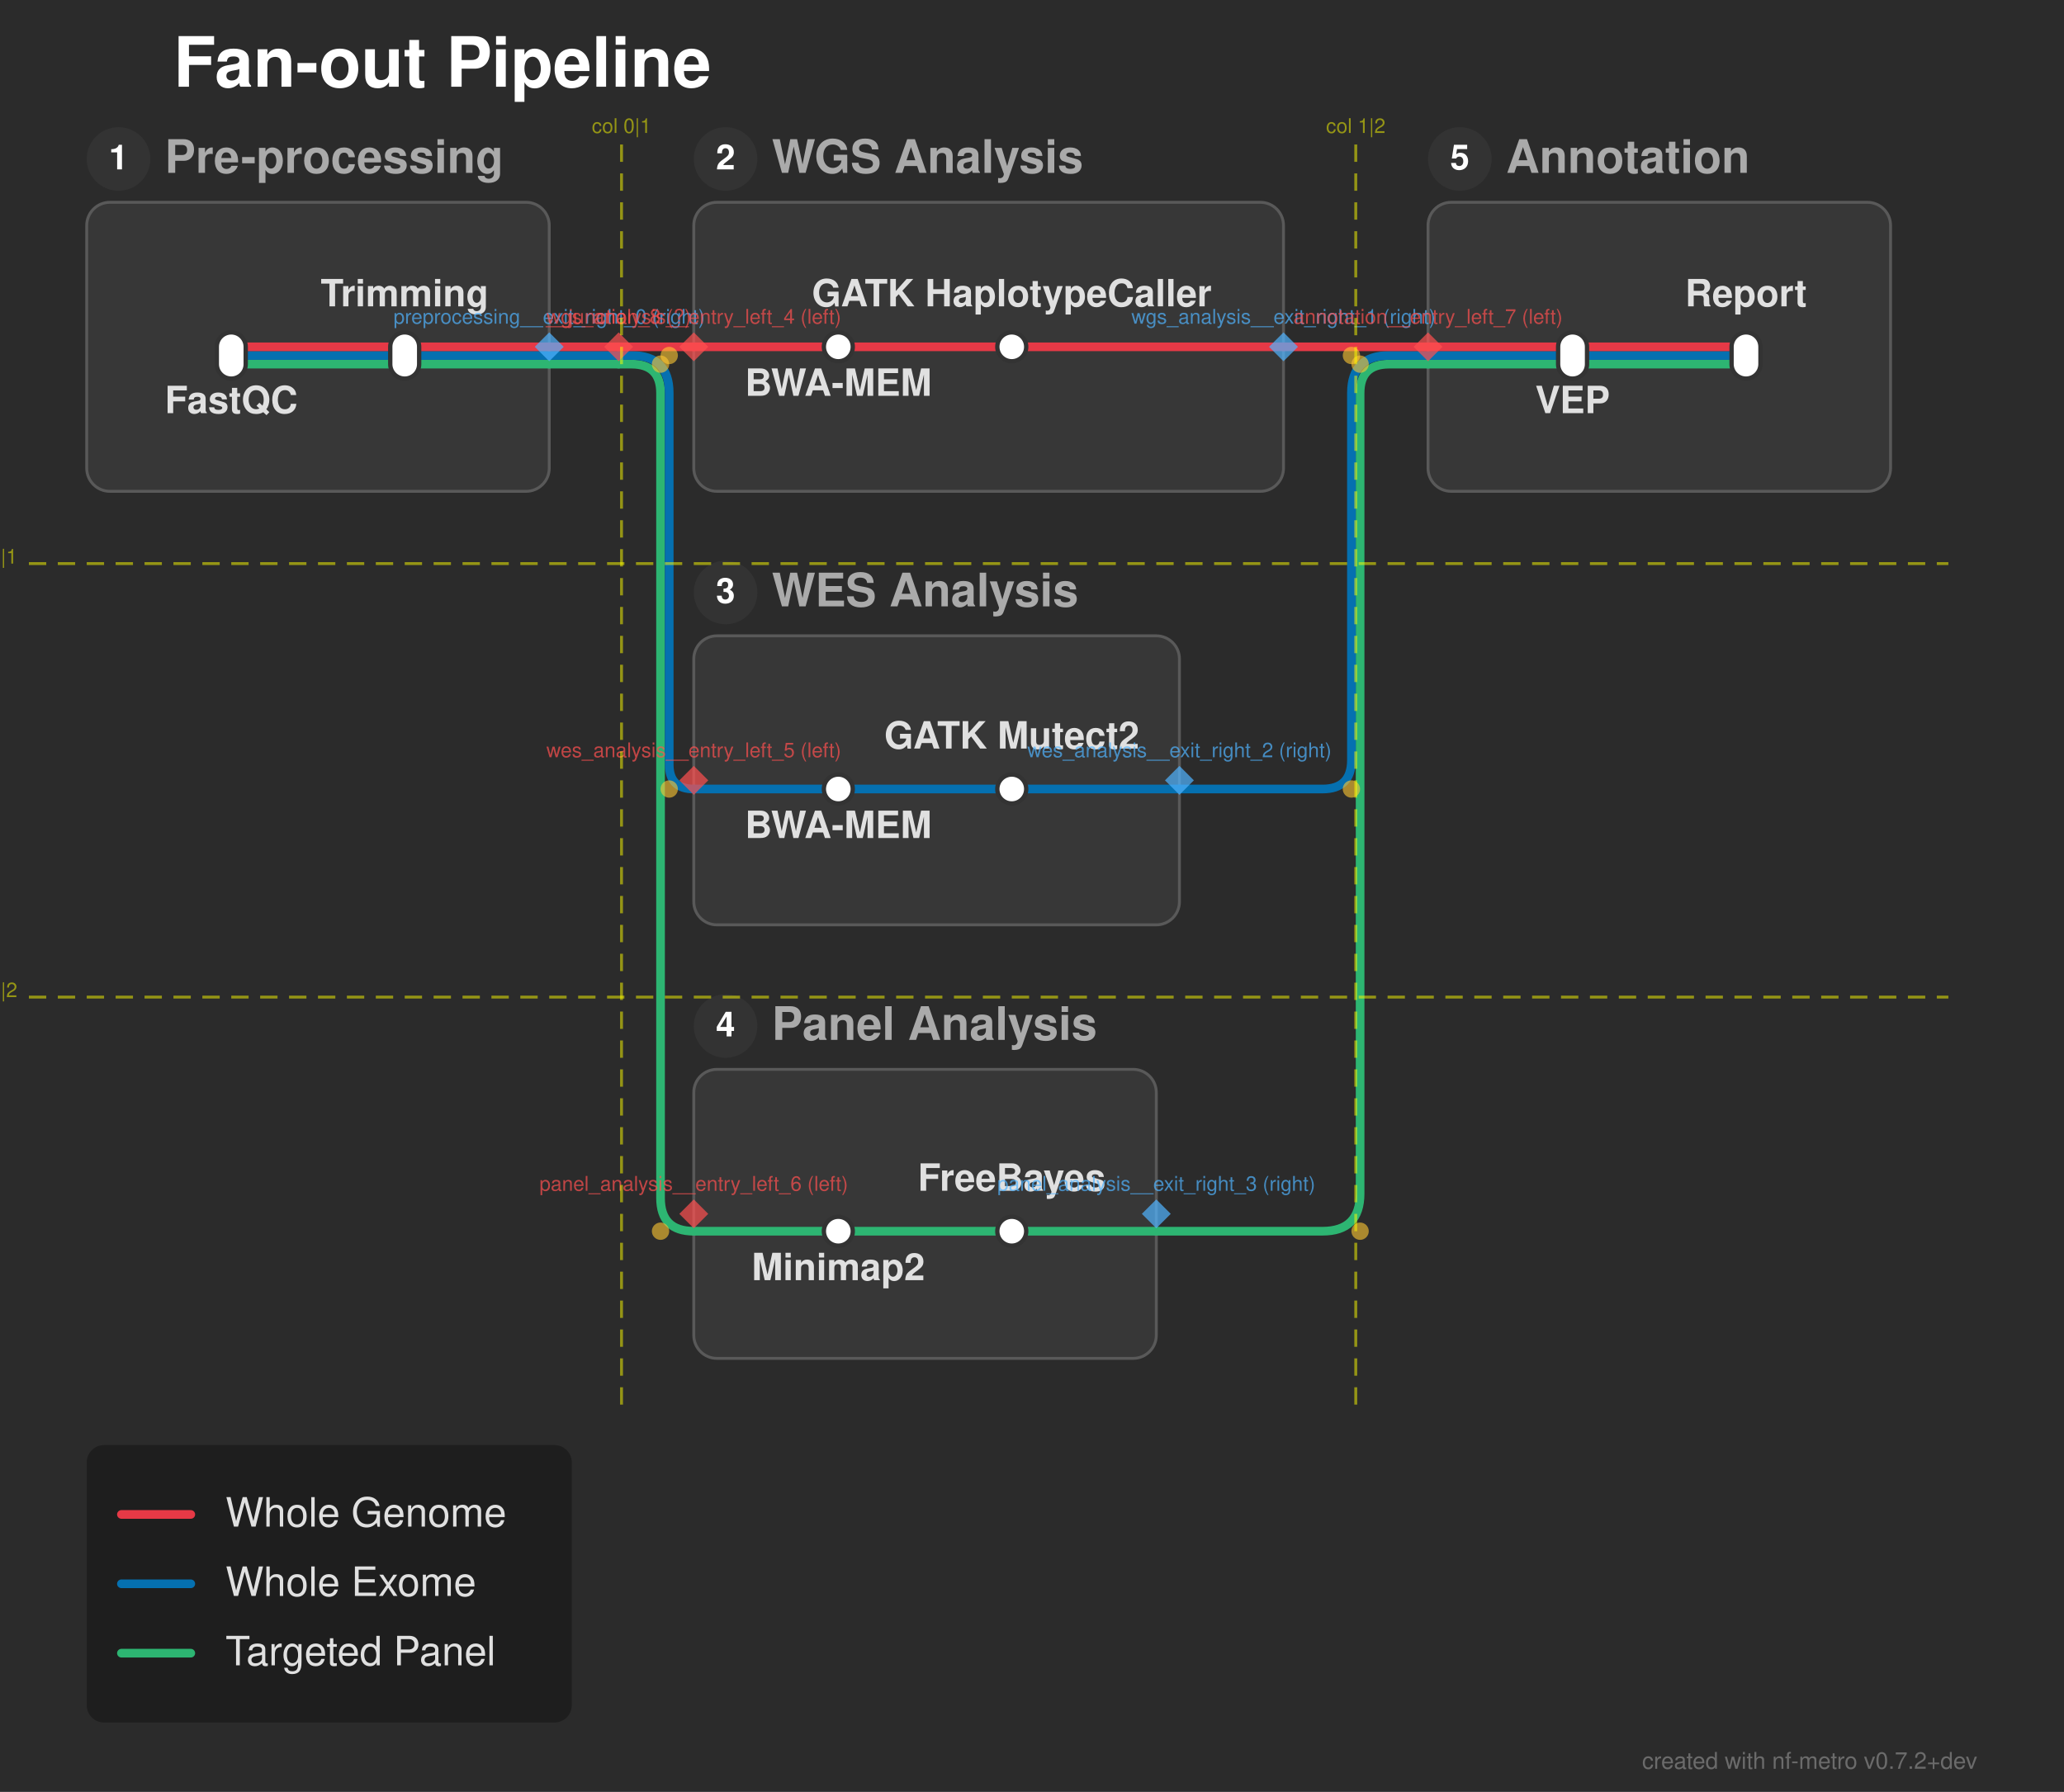
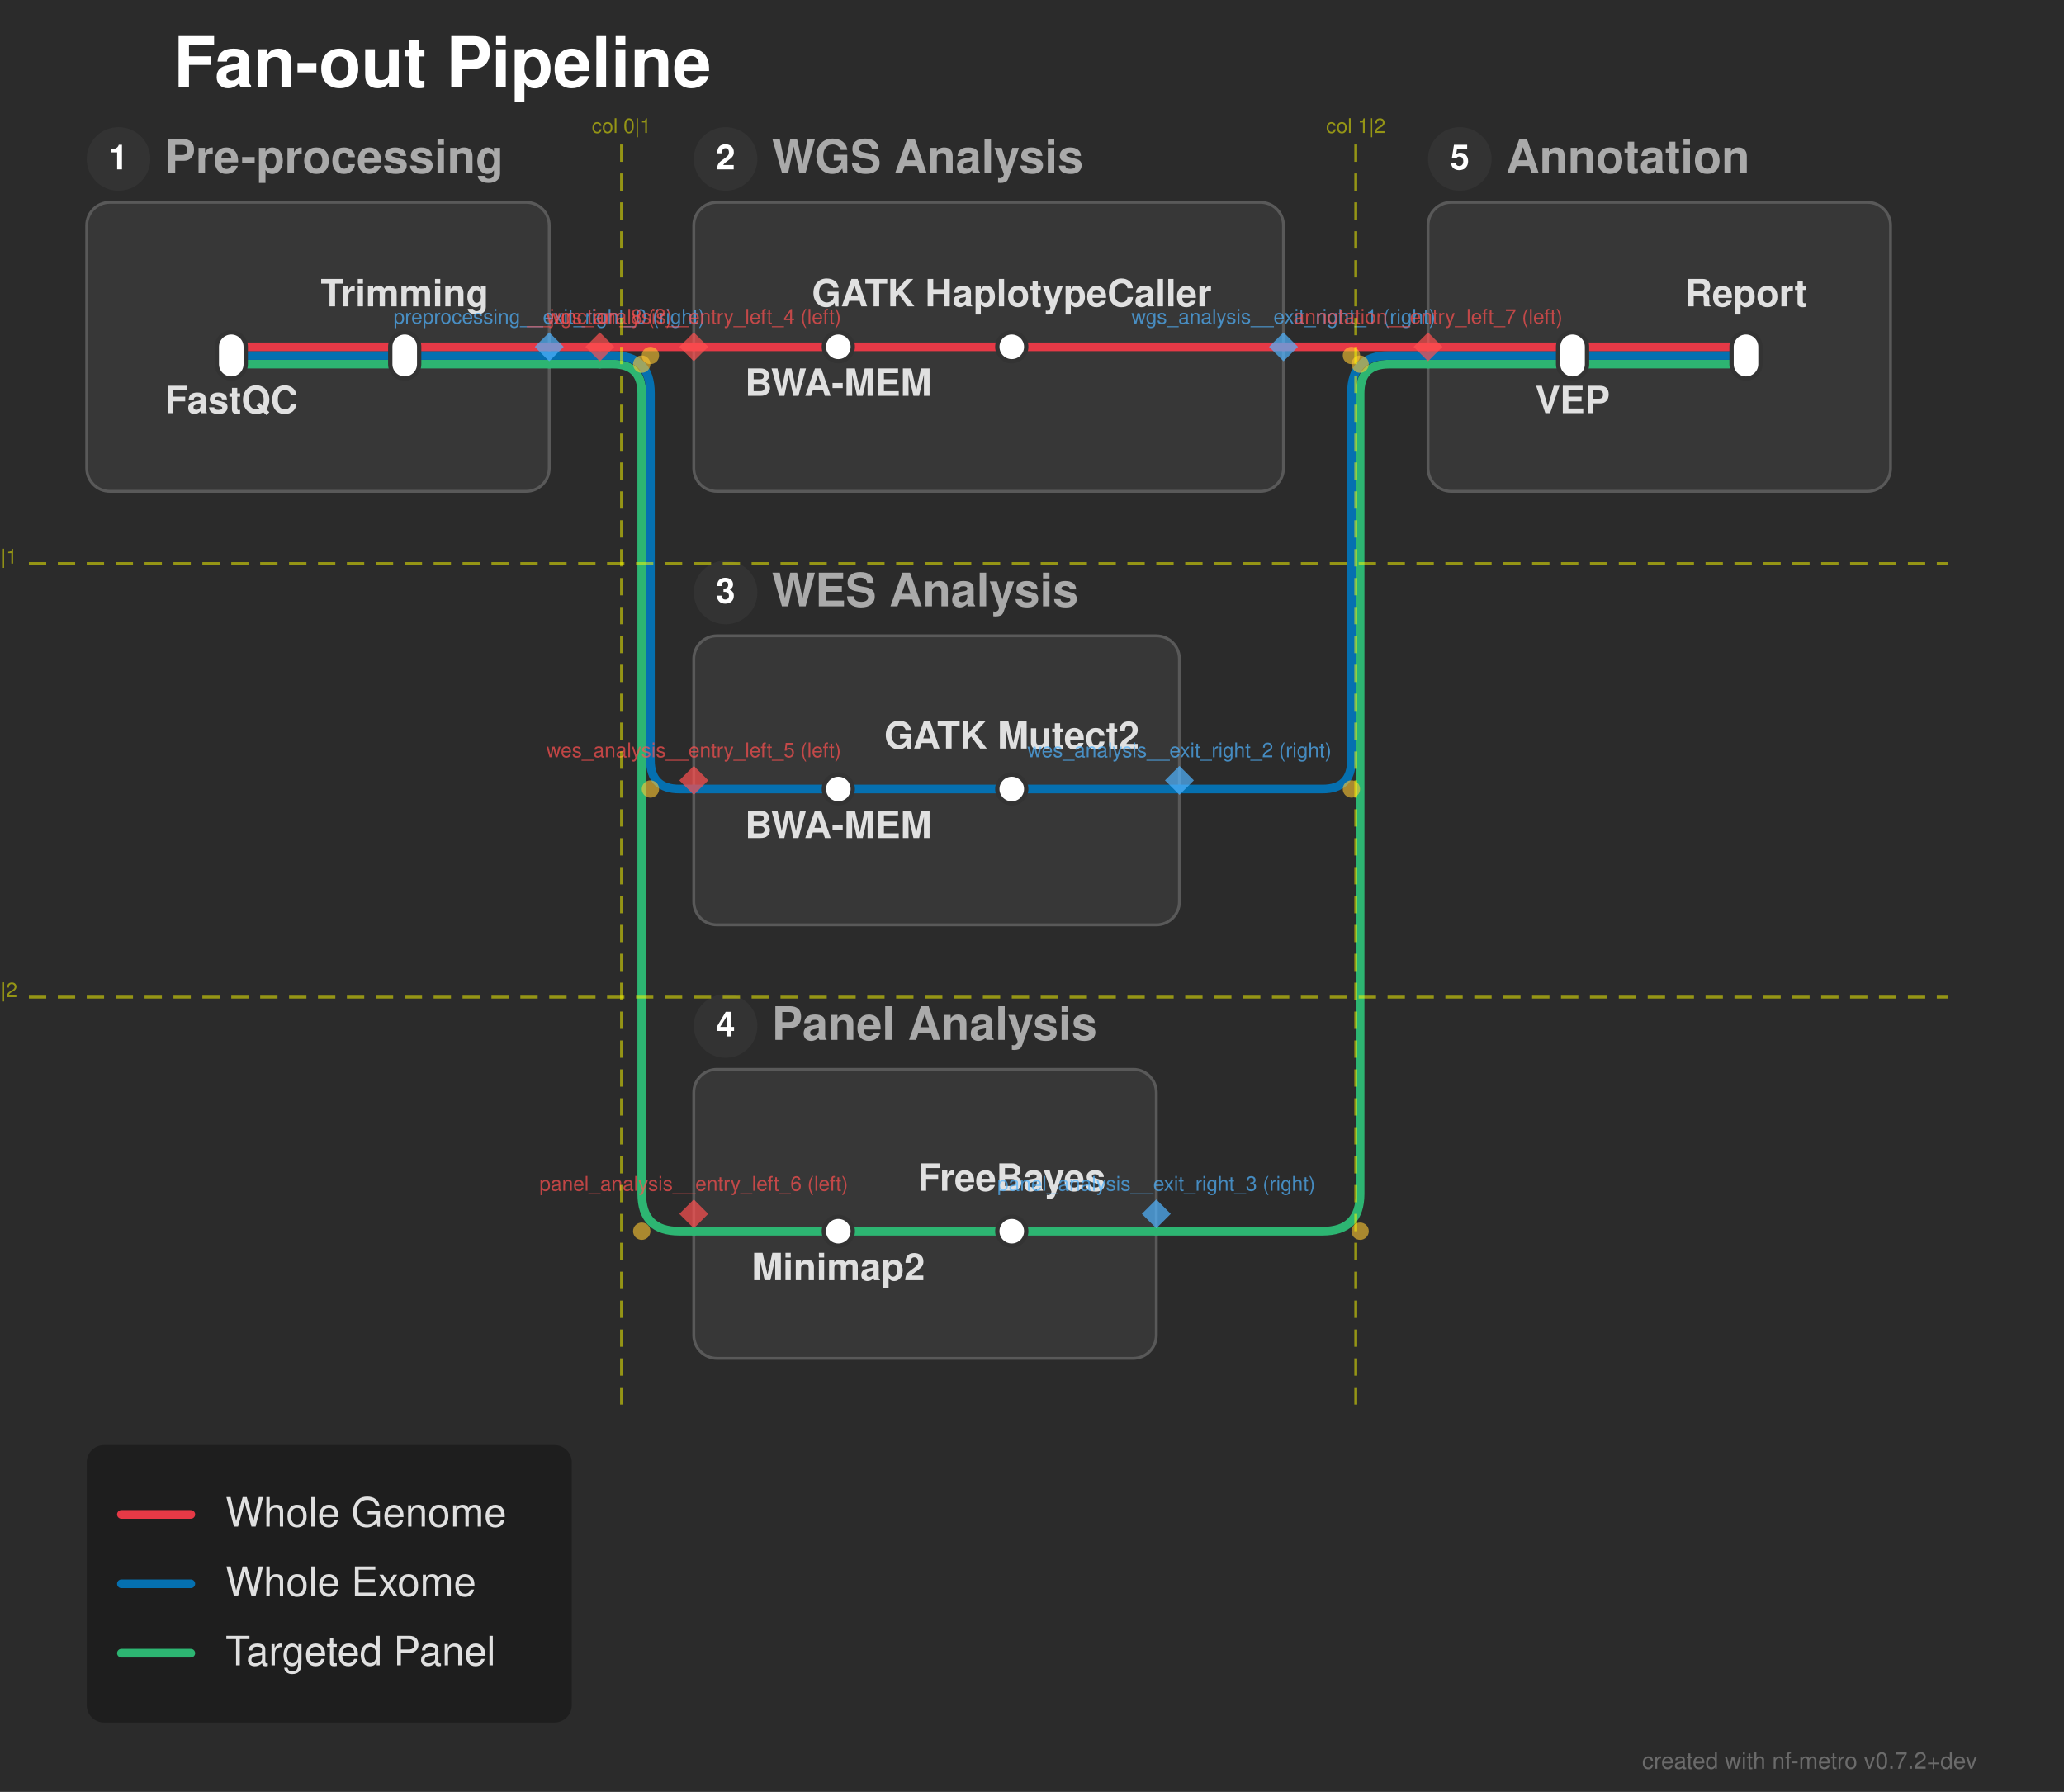
<svg xmlns="http://www.w3.org/2000/svg" width="714" height="620" viewBox="0 0 714 620">
  <defs>
</defs>
  <rect x="0" y="0" width="714" height="620" fill="#2b2b2b" />
  <text x="60.0" y="30.0" font-size="24.0" fill="#ffffff" font-family="'Helvetica Neue', Helvetica, Arial, sans-serif" font-weight="bold" class="nf-metro-title">Fan-out Pipeline</text>
  <rect x="30.0" y="70.0" width="160.0" height="100.0" rx="8" ry="8" fill="#373737" stroke="#595959" stroke-width="1.0" class="nf-metro-section-box" data-section-id="preprocessing" data-section-lines="panel,wes,wgs" />
  <circle cx="41.0" cy="55.0" r="11" fill="#333333" class="nf-metro-section-num-circle" data-section-id="preprocessing" />
  <text x="41.0" y="55.0" font-size="12" fill="#ffffff" font-family="'Helvetica Neue', Helvetica, Arial, sans-serif" font-weight="bold" text-anchor="middle" dy="0.3em" data-section-id="preprocessing">1</text>
  <text x="57.0" y="55.0" font-size="16.0" fill="#aaaaaa" font-family="'Helvetica Neue', Helvetica, Arial, sans-serif" font-weight="bold" dy="0.3em" class="nf-metro-section-label" data-section-id="preprocessing">Pre-processing</text>
  <rect x="240.0" y="70.0" width="204.0" height="100.0" rx="8" ry="8" fill="#373737" stroke="#595959" stroke-width="1.0" class="nf-metro-section-box" data-section-id="wgs_analysis" data-section-lines="wgs" />
  <circle cx="251.0" cy="55.0" r="11" fill="#333333" class="nf-metro-section-num-circle" data-section-id="wgs_analysis" />
  <text x="251.0" y="55.0" font-size="12" fill="#ffffff" font-family="'Helvetica Neue', Helvetica, Arial, sans-serif" font-weight="bold" text-anchor="middle" dy="0.3em" data-section-id="wgs_analysis">2</text>
  <text x="267.0" y="55.0" font-size="16.0" fill="#aaaaaa" font-family="'Helvetica Neue', Helvetica, Arial, sans-serif" font-weight="bold" dy="0.3em" class="nf-metro-section-label" data-section-id="wgs_analysis">WGS Analysis</text>
  <rect x="240.0" y="220.0" width="168.0" height="100.0" rx="8" ry="8" fill="#373737" stroke="#595959" stroke-width="1.0" class="nf-metro-section-box" data-section-id="wes_analysis" data-section-lines="wes" />
  <circle cx="251.0" cy="205.0" r="11" fill="#333333" class="nf-metro-section-num-circle" data-section-id="wes_analysis" />
  <text x="251.0" y="205.0" font-size="12" fill="#ffffff" font-family="'Helvetica Neue', Helvetica, Arial, sans-serif" font-weight="bold" text-anchor="middle" dy="0.3em" data-section-id="wes_analysis">3</text>
  <text x="267.0" y="205.0" font-size="16.0" fill="#aaaaaa" font-family="'Helvetica Neue', Helvetica, Arial, sans-serif" font-weight="bold" dy="0.3em" class="nf-metro-section-label" data-section-id="wes_analysis">WES Analysis</text>
  <rect x="240.0" y="370.0" width="160.0" height="100.0" rx="8" ry="8" fill="#373737" stroke="#595959" stroke-width="1.0" class="nf-metro-section-box" data-section-id="panel_analysis" data-section-lines="panel" />
  <circle cx="251.0" cy="355.0" r="11" fill="#333333" class="nf-metro-section-num-circle" data-section-id="panel_analysis" />
  <text x="251.0" y="355.0" font-size="12" fill="#ffffff" font-family="'Helvetica Neue', Helvetica, Arial, sans-serif" font-weight="bold" text-anchor="middle" dy="0.3em" data-section-id="panel_analysis">4</text>
  <text x="267.0" y="355.0" font-size="16.0" fill="#aaaaaa" font-family="'Helvetica Neue', Helvetica, Arial, sans-serif" font-weight="bold" dy="0.3em" class="nf-metro-section-label" data-section-id="panel_analysis">Panel Analysis</text>
  <rect x="494.0" y="70.0" width="160.0" height="100.0" rx="8" ry="8" fill="#373737" stroke="#595959" stroke-width="1.0" class="nf-metro-section-box" data-section-id="annotation" data-section-lines="panel,wes,wgs" />
  <circle cx="505.0" cy="55.0" r="11" fill="#333333" class="nf-metro-section-num-circle" data-section-id="annotation" />
  <text x="505.0" y="55.0" font-size="12" fill="#ffffff" font-family="'Helvetica Neue', Helvetica, Arial, sans-serif" font-weight="bold" text-anchor="middle" dy="0.3em" data-section-id="annotation">5</text>
  <text x="521.0" y="55.0" font-size="16.0" fill="#aaaaaa" font-family="'Helvetica Neue', Helvetica, Arial, sans-serif" font-weight="bold" dy="0.3em" class="nf-metro-section-label" data-section-id="annotation">Annotation</text>
  <path d="M80.0,126.0 L140.0,126.0" stroke="#2db572" stroke-width="3.0" stroke-linecap="round" class="metro-line-panel" data-line-id="panel" />
  <path d="M290.0,426.0 L350.0,426.0" stroke="#2db572" stroke-width="3.0" stroke-linecap="round" class="metro-line-panel" data-line-id="panel" />
  <path d="M544.0,126.0 L604.0,126.0" stroke="#2db572" stroke-width="3.0" stroke-linecap="round" class="metro-line-panel" data-line-id="panel" />
  <path d="M140.0,126.0 L190.0,126.0" stroke="#2db572" stroke-width="3.0" stroke-linecap="round" class="metro-line-panel" data-line-id="panel" />
  <path d="M240.0,426.0 L290.0,426.0" stroke="#2db572" stroke-width="3.0" stroke-linecap="round" class="metro-line-panel" data-line-id="panel" />
  <path d="M350.0,426.0 L400.0,426.0" stroke="#2db572" stroke-width="3.0" stroke-linecap="round" class="metro-line-panel" data-line-id="panel" />
  <path d="M494.0,126.0 L544.0,126.0" stroke="#2db572" stroke-width="3.0" stroke-linecap="round" class="metro-line-panel" data-line-id="panel" />
-   <path d="M190.0,126.0 L214.0,126.0" stroke="#2db572" stroke-width="3.0" stroke-linecap="round" class="metro-line-panel" data-line-id="panel" />
-   <path d="M214.0,126.0 L218.5,126.0 Q228.5,126.0,228.5,136.0 L228.5,414.5 Q228.5,426.0,240.0,426.0 L240.0,426.0" stroke="#2db572" stroke-width="3.0" fill="none" stroke-linecap="round" stroke-linejoin="round" class="metro-line-panel" data-line-id="panel" />
+   <path d="M190.0,126.0 L207.5,126.0" stroke="#2db572" stroke-width="3.0" stroke-linecap="round" class="metro-line-panel" data-line-id="panel" />
+   <path d="M207.5,126.0 L212.0,126.0 Q222.0,126.0,222.0,136.0 L222.0,413.0 Q222.0,426.0,235.0,426.0 L240.0,426.0" stroke="#2db572" stroke-width="3.0" fill="none" stroke-linecap="round" stroke-linejoin="round" class="metro-line-panel" data-line-id="panel" />
  <path d="M400.0,426.0 L457.5,426.0 Q470.5,426.0,470.5,413.0 L470.5,136.0 Q470.5,126.0,480.5,126.0 L494.0,126.0" stroke="#2db572" stroke-width="3.0" fill="none" stroke-linecap="round" stroke-linejoin="round" class="metro-line-panel" data-line-id="panel" />
  <path d="M80.0,123.0 L140.0,123.0" stroke="#0570b0" stroke-width="3.0" stroke-linecap="round" class="metro-line-wes" data-line-id="wes" />
  <path d="M290.0,273.0 L350.0,273.0" stroke="#0570b0" stroke-width="3.0" stroke-linecap="round" class="metro-line-wes" data-line-id="wes" />
  <path d="M544.0,123.0 L604.0,123.0" stroke="#0570b0" stroke-width="3.0" stroke-linecap="round" class="metro-line-wes" data-line-id="wes" />
  <path d="M140.0,123.0 L190.0,123.0" stroke="#0570b0" stroke-width="3.0" stroke-linecap="round" class="metro-line-wes" data-line-id="wes" />
  <path d="M240.0,273.0 L290.0,273.0" stroke="#0570b0" stroke-width="3.0" stroke-linecap="round" class="metro-line-wes" data-line-id="wes" />
  <path d="M350.0,273.0 L408.0,273.0" stroke="#0570b0" stroke-width="3.0" stroke-linecap="round" class="metro-line-wes" data-line-id="wes" />
  <path d="M494.0,123.0 L544.0,123.0" stroke="#0570b0" stroke-width="3.0" stroke-linecap="round" class="metro-line-wes" data-line-id="wes" />
-   <path d="M190.0,123.0 L214.0,123.0" stroke="#0570b0" stroke-width="3.0" stroke-linecap="round" class="metro-line-wes" data-line-id="wes" />
-   <path d="M214.0,123.0 L218.5,123.0 Q231.5,123.0,231.5,136.0 L231.5,264.5 Q231.5,273.0,240.0,273.0 L240.0,273.0" stroke="#0570b0" stroke-width="3.0" fill="none" stroke-linecap="round" stroke-linejoin="round" class="metro-line-wes" data-line-id="wes" />
+   <path d="M190.0,123.0 L207.5,123.0" stroke="#0570b0" stroke-width="3.0" stroke-linecap="round" class="metro-line-wes" data-line-id="wes" />
+   <path d="M207.5,123.0 L212.0,123.0 Q225.0,123.0,225.0,136.0 L225.0,263.0 Q225.0,273.0,235.0,273.0 L240.0,273.0" stroke="#0570b0" stroke-width="3.0" fill="none" stroke-linecap="round" stroke-linejoin="round" class="metro-line-wes" data-line-id="wes" />
  <path d="M408.0,273.0 L457.5,273.0 Q467.5,273.0,467.5,263.0 L467.5,136.0 Q467.5,123.0,480.5,123.0 L494.0,123.0" stroke="#0570b0" stroke-width="3.0" fill="none" stroke-linecap="round" stroke-linejoin="round" class="metro-line-wes" data-line-id="wes" />
  <path d="M80.0,120.0 L140.0,120.0" stroke="#e63946" stroke-width="3.0" stroke-linecap="round" class="metro-line-wgs" data-line-id="wgs" />
  <path d="M290.0,120.0 L350.0,120.0" stroke="#e63946" stroke-width="3.0" stroke-linecap="round" class="metro-line-wgs" data-line-id="wgs" />
  <path d="M544.0,120.0 L604.0,120.0" stroke="#e63946" stroke-width="3.0" stroke-linecap="round" class="metro-line-wgs" data-line-id="wgs" />
  <path d="M140.0,120.0 L190.0,120.0" stroke="#e63946" stroke-width="3.0" stroke-linecap="round" class="metro-line-wgs" data-line-id="wgs" />
  <path d="M240.0,120.0 L290.0,120.0" stroke="#e63946" stroke-width="3.0" stroke-linecap="round" class="metro-line-wgs" data-line-id="wgs" />
  <path d="M350.0,120.0 L444.0,120.0" stroke="#e63946" stroke-width="3.0" stroke-linecap="round" class="metro-line-wgs" data-line-id="wgs" />
  <path d="M494.0,120.0 L544.0,120.0" stroke="#e63946" stroke-width="3.0" stroke-linecap="round" class="metro-line-wgs" data-line-id="wgs" />
-   <path d="M190.0,120.0 L214.0,120.0" stroke="#e63946" stroke-width="3.0" stroke-linecap="round" class="metro-line-wgs" data-line-id="wgs" />
-   <path d="M214.0,120.0 L240.0,120.0" stroke="#e63946" stroke-width="3.0" stroke-linecap="round" class="metro-line-wgs" data-line-id="wgs" />
+   <path d="M190.0,120.0 L207.5,120.0" stroke="#e63946" stroke-width="3.0" stroke-linecap="round" class="metro-line-wgs" data-line-id="wgs" />
+   <path d="M207.5,120.0 L240.0,120.0" stroke="#e63946" stroke-width="3.0" stroke-linecap="round" class="metro-line-wgs" data-line-id="wgs" />
  <path d="M444.0,120.0 L494.0,120.0" stroke="#e63946" stroke-width="3.0" stroke-linecap="round" class="metro-line-wgs" data-line-id="wgs" />
  <rect x="75.0" y="115.0" width="10.0" height="16.0" rx="5.0" ry="5.0" fill="#ffffff" stroke="#333333" stroke-width="1.5" class="nf-metro-station" data-station-id="fastqc" data-station-lines="panel,wes,wgs" data-station-label="FastQC" data-section-id="preprocessing" data-section-name="Pre-processing" />
  <rect x="135.0" y="115.0" width="10.0" height="16.0" rx="5.0" ry="5.0" fill="#ffffff" stroke="#333333" stroke-width="1.5" class="nf-metro-station" data-station-id="trim" data-station-lines="panel,wes,wgs" data-station-label="Trimming" data-section-id="preprocessing" data-section-name="Pre-processing" />
  <rect x="285.0" y="115.0" width="10.0" height="10.0" rx="5.0" ry="5.0" fill="#ffffff" stroke="#333333" stroke-width="1.5" class="nf-metro-station" data-station-id="bwa_wgs" data-station-lines="wgs" data-station-label="BWA-MEM" data-section-id="wgs_analysis" data-section-name="WGS Analysis" />
  <rect x="345.0" y="115.0" width="10.0" height="10.0" rx="5.0" ry="5.0" fill="#ffffff" stroke="#333333" stroke-width="1.5" class="nf-metro-station" data-station-id="gatk_wgs" data-station-lines="wgs" data-station-label="GATK HaplotypeCaller" data-section-id="wgs_analysis" data-section-name="WGS Analysis" />
  <rect x="285.0" y="268.0" width="10.0" height="10.0" rx="5.0" ry="5.0" fill="#ffffff" stroke="#333333" stroke-width="1.5" class="nf-metro-station" data-station-id="bwa_wes" data-station-lines="wes" data-station-label="BWA-MEM" data-section-id="wes_analysis" data-section-name="WES Analysis" />
  <rect x="345.0" y="268.0" width="10.0" height="10.0" rx="5.0" ry="5.0" fill="#ffffff" stroke="#333333" stroke-width="1.5" class="nf-metro-station" data-station-id="gatk_wes" data-station-lines="wes" data-station-label="GATK Mutect2" data-section-id="wes_analysis" data-section-name="WES Analysis" />
  <rect x="285.0" y="421.0" width="10.0" height="10.0" rx="5.0" ry="5.0" fill="#ffffff" stroke="#333333" stroke-width="1.5" class="nf-metro-station" data-station-id="minimap" data-station-lines="panel" data-station-label="Minimap2" data-section-id="panel_analysis" data-section-name="Panel Analysis" />
  <rect x="345.0" y="421.0" width="10.0" height="10.0" rx="5.0" ry="5.0" fill="#ffffff" stroke="#333333" stroke-width="1.5" class="nf-metro-station" data-station-id="freebayes" data-station-lines="panel" data-station-label="FreeBayes" data-section-id="panel_analysis" data-section-name="Panel Analysis" />
  <rect x="539.0" y="115.0" width="10.0" height="16.0" rx="5.0" ry="5.0" fill="#ffffff" stroke="#333333" stroke-width="1.5" class="nf-metro-station" data-station-id="vep" data-station-lines="panel,wes,wgs" data-station-label="VEP" data-section-id="annotation" data-section-name="Annotation" />
  <rect x="599.0" y="115.0" width="10.0" height="16.0" rx="5.0" ry="5.0" fill="#ffffff" stroke="#333333" stroke-width="1.5" class="nf-metro-station" data-station-id="report" data-station-lines="panel,wes,wgs" data-station-label="Report" data-section-id="annotation" data-section-name="Annotation" />
  <text x="80.0" y="137.0" font-size="13.0" fill="#e0e0e0" font-family="'Helvetica Neue', Helvetica, Arial, sans-serif" font-weight="bold" text-anchor="middle" dominant-baseline="hanging" data-station-id="fastqc" class="nf-metro-station-label">FastQC</text>
  <text x="290.0" y="131.0" font-size="13.0" fill="#e0e0e0" font-family="'Helvetica Neue', Helvetica, Arial, sans-serif" font-weight="bold" text-anchor="middle" dominant-baseline="hanging" data-station-id="bwa_wgs" class="nf-metro-station-label">BWA-MEM</text>
  <text x="544.0" y="137.0" font-size="13.0" fill="#e0e0e0" font-family="'Helvetica Neue', Helvetica, Arial, sans-serif" font-weight="bold" text-anchor="middle" dominant-baseline="hanging" data-station-id="vep" class="nf-metro-station-label">VEP</text>
  <text x="290.0" y="284.0" font-size="13.0" fill="#e0e0e0" font-family="'Helvetica Neue', Helvetica, Arial, sans-serif" font-weight="bold" text-anchor="middle" dominant-baseline="hanging" data-station-id="bwa_wes" class="nf-metro-station-label">BWA-MEM</text>
  <text x="290.0" y="437.0" font-size="13.0" fill="#e0e0e0" font-family="'Helvetica Neue', Helvetica, Arial, sans-serif" font-weight="bold" text-anchor="middle" dominant-baseline="hanging" data-station-id="minimap" class="nf-metro-station-label">Minimap2</text>
  <text x="140.0" y="106.0" font-size="13.0" fill="#e0e0e0" font-family="'Helvetica Neue', Helvetica, Arial, sans-serif" font-weight="bold" text-anchor="middle" dominant-baseline="auto" data-station-id="trim" class="nf-metro-station-label">Trimming</text>
  <text x="350.0" y="106.0" font-size="13.0" fill="#e0e0e0" font-family="'Helvetica Neue', Helvetica, Arial, sans-serif" font-weight="bold" text-anchor="middle" dominant-baseline="auto" data-station-id="gatk_wgs" class="nf-metro-station-label">GATK HaplotypeCaller</text>
  <text x="604.0" y="106.0" font-size="13.0" fill="#e0e0e0" font-family="'Helvetica Neue', Helvetica, Arial, sans-serif" font-weight="bold" text-anchor="middle" dominant-baseline="auto" data-station-id="report" class="nf-metro-station-label">Report</text>
  <text x="350.0" y="259.0" font-size="13.0" fill="#e0e0e0" font-family="'Helvetica Neue', Helvetica, Arial, sans-serif" font-weight="bold" text-anchor="middle" dominant-baseline="auto" data-station-id="gatk_wes" class="nf-metro-station-label">GATK Mutect2</text>
  <text x="350.0" y="412.0" font-size="13.0" fill="#e0e0e0" font-family="'Helvetica Neue', Helvetica, Arial, sans-serif" font-weight="bold" text-anchor="middle" dominant-baseline="auto" data-station-id="freebayes" class="nf-metro-station-label">FreeBayes</text>
-   <circle cx="231.5" cy="123.0" r="3.0" fill="rgba(255, 200, 50, 0.6)" />
-   <circle cx="231.5" cy="273.0" r="3.0" fill="rgba(255, 200, 50, 0.6)" />
-   <circle cx="228.5" cy="126.0" r="3.0" fill="rgba(255, 200, 50, 0.6)" />
-   <circle cx="228.5" cy="426.0" r="3.0" fill="rgba(255, 200, 50, 0.6)" />
+   <circle cx="225.0" cy="123.0" r="3.0" fill="rgba(255, 200, 50, 0.6)" />
+   <circle cx="225.0" cy="273.0" r="3.0" fill="rgba(255, 200, 50, 0.6)" />
+   <circle cx="222.0" cy="126.0" r="3.0" fill="rgba(255, 200, 50, 0.6)" />
+   <circle cx="222.0" cy="426.0" r="3.0" fill="rgba(255, 200, 50, 0.6)" />
  <circle cx="467.5" cy="273.0" r="3.0" fill="rgba(255, 200, 50, 0.6)" />
  <circle cx="467.5" cy="123.0" r="3.0" fill="rgba(255, 200, 50, 0.6)" />
  <circle cx="470.5" cy="426.0" r="3.0" fill="rgba(255, 200, 50, 0.6)" />
  <circle cx="470.5" cy="126.0" r="3.0" fill="rgba(255, 200, 50, 0.6)" />
  <path d="M190.0,115.0 L195.0,120.0 L190.0,125.0 L185.0,120.0 Z" fill="rgba(80, 180, 255, 0.7)" stroke="none" />
  <text x="190.0" y="112.0" font-size="7" fill="rgba(80, 180, 255, 0.7)" font-family="'Helvetica Neue', Helvetica, Arial, sans-serif" text-anchor="middle" dominant-baseline="auto">preprocessing__exit_right_0 (right)</text>
  <path d="M444.0,115.0 L449.0,120.0 L444.0,125.0 L439.0,120.0 Z" fill="rgba(80, 180, 255, 0.7)" stroke="none" />
  <text x="444.0" y="112.0" font-size="7" fill="rgba(80, 180, 255, 0.7)" font-family="'Helvetica Neue', Helvetica, Arial, sans-serif" text-anchor="middle" dominant-baseline="auto">wgs_analysis__exit_right_1 (right)</text>
  <path d="M408.0,265.0 L413.0,270.0 L408.0,275.0 L403.0,270.0 Z" fill="rgba(80, 180, 255, 0.7)" stroke="none" />
  <text x="408.0" y="262.0" font-size="7" fill="rgba(80, 180, 255, 0.7)" font-family="'Helvetica Neue', Helvetica, Arial, sans-serif" text-anchor="middle" dominant-baseline="auto">wes_analysis__exit_right_2 (right)</text>
  <path d="M400.0,415.0 L405.0,420.0 L400.0,425.0 L395.0,420.0 Z" fill="rgba(80, 180, 255, 0.7)" stroke="none" />
  <text x="400.0" y="412.0" font-size="7" fill="rgba(80, 180, 255, 0.7)" font-family="'Helvetica Neue', Helvetica, Arial, sans-serif" text-anchor="middle" dominant-baseline="auto">panel_analysis__exit_right_3 (right)</text>
  <path d="M240.0,115.0 L245.0,120.0 L240.0,125.0 L235.0,120.0 Z" fill="rgba(255, 80, 80, 0.7)" stroke="none" />
  <text x="240.0" y="112.0" font-size="7" fill="rgba(255, 80, 80, 0.7)" font-family="'Helvetica Neue', Helvetica, Arial, sans-serif" text-anchor="middle" dominant-baseline="auto">wgs_analysis__entry_left_4 (left)</text>
  <path d="M240.0,265.0 L245.0,270.0 L240.0,275.0 L235.0,270.0 Z" fill="rgba(255, 80, 80, 0.7)" stroke="none" />
  <text x="240.0" y="262.0" font-size="7" fill="rgba(255, 80, 80, 0.7)" font-family="'Helvetica Neue', Helvetica, Arial, sans-serif" text-anchor="middle" dominant-baseline="auto">wes_analysis__entry_left_5 (left)</text>
  <path d="M240.0,415.0 L245.0,420.0 L240.0,425.0 L235.0,420.0 Z" fill="rgba(255, 80, 80, 0.7)" stroke="none" />
  <text x="240.0" y="412.0" font-size="7" fill="rgba(255, 80, 80, 0.7)" font-family="'Helvetica Neue', Helvetica, Arial, sans-serif" text-anchor="middle" dominant-baseline="auto">panel_analysis__entry_left_6 (left)</text>
  <path d="M494.0,115.0 L499.0,120.0 L494.0,125.0 L489.0,120.0 Z" fill="rgba(255, 80, 80, 0.7)" stroke="none" />
  <text x="494.0" y="112.0" font-size="7" fill="rgba(255, 80, 80, 0.7)" font-family="'Helvetica Neue', Helvetica, Arial, sans-serif" text-anchor="middle" dominant-baseline="auto">annotation__entry_left_7 (left)</text>
-   <path d="M214.0,115.0 L219.0,120.0 L214.0,125.0 L209.0,120.0 Z" fill="rgba(255, 80, 80, 0.7)" stroke="none" />
-   <text x="214.0" y="112.0" font-size="7" fill="rgba(255, 80, 80, 0.7)" font-family="'Helvetica Neue', Helvetica, Arial, sans-serif" text-anchor="middle" dominant-baseline="auto">__junction_8 (?)</text>
+   <path d="M207.5,115.0 L212.5,120.0 L207.5,125.0 L202.5,120.0 Z" fill="rgba(255, 80, 80, 0.7)" stroke="none" />
+   <text x="207.5" y="112.0" font-size="7" fill="rgba(255, 80, 80, 0.7)" font-family="'Helvetica Neue', Helvetica, Arial, sans-serif" text-anchor="middle" dominant-baseline="auto">__junction_8 (?)</text>
  <path d="M215.0,50.0 L215.0,490.0" stroke="rgba(255, 255, 0, 0.5)" stroke-width="1" stroke-dasharray="6,4" />
  <text x="215.0" y="46.0" font-size="7" fill="rgba(255, 255, 0, 0.5)" font-family="'Helvetica Neue', Helvetica, Arial, sans-serif" text-anchor="middle">col 0|1</text>
  <path d="M469.0,50.0 L469.0,490.0" stroke="rgba(255, 255, 0, 0.5)" stroke-width="1" stroke-dasharray="6,4" />
  <text x="469.0" y="46.0" font-size="7" fill="rgba(255, 255, 0, 0.5)" font-family="'Helvetica Neue', Helvetica, Arial, sans-serif" text-anchor="middle">col 1|2</text>
  <path d="M10.0,195.0 L674.0,195.0" stroke="rgba(255, 255, 0, 0.5)" stroke-width="1" stroke-dasharray="6,4" />
  <path d="M10.0,345.0 L674.0,345.0" stroke="rgba(255, 255, 0, 0.5)" stroke-width="1" stroke-dasharray="6,4" />
  <text x="6.0" y="195.0" font-size="7" fill="rgba(255, 255, 0, 0.5)" font-family="'Helvetica Neue', Helvetica, Arial, sans-serif" text-anchor="end">row 0|1</text>
  <text x="6.0" y="345.0" font-size="7" fill="rgba(255, 255, 0, 0.5)" font-family="'Helvetica Neue', Helvetica, Arial, sans-serif" text-anchor="end">row 1|2</text>
  <rect x="30.0" y="500.0" width="167.8" height="96.0" rx="6" ry="6" fill="rgba(0, 0, 0, 0.3)" />
  <path d="M42.0,524.0 L66.0,524.0" stroke="#e63946" stroke-width="3.0" stroke-linecap="round" />
  <text x="78.0" y="524.0" font-size="14.0" fill="#e0e0e0" font-family="'Helvetica Neue', Helvetica, Arial, sans-serif" dy="0.3em">Whole Genome</text>
  <path d="M42.0,548.0 L66.0,548.0" stroke="#0570b0" stroke-width="3.0" stroke-linecap="round" />
  <text x="78.0" y="548.0" font-size="14.0" fill="#e0e0e0" font-family="'Helvetica Neue', Helvetica, Arial, sans-serif" dy="0.3em">Whole Exome</text>
  <path d="M42.0,572.0 L66.0,572.0" stroke="#2db572" stroke-width="3.0" stroke-linecap="round" />
  <text x="78.0" y="572.0" font-size="14.0" fill="#e0e0e0" font-family="'Helvetica Neue', Helvetica, Arial, sans-serif" dy="0.3em">Targeted Panel</text>
  <text x="684.0" y="612.0" font-size="8" fill="rgba(150, 150, 150, 0.6)" font-family="'Helvetica Neue', Helvetica, Arial, sans-serif" text-anchor="end">created with nf-metro v0.7.2+dev</text>
</svg>
